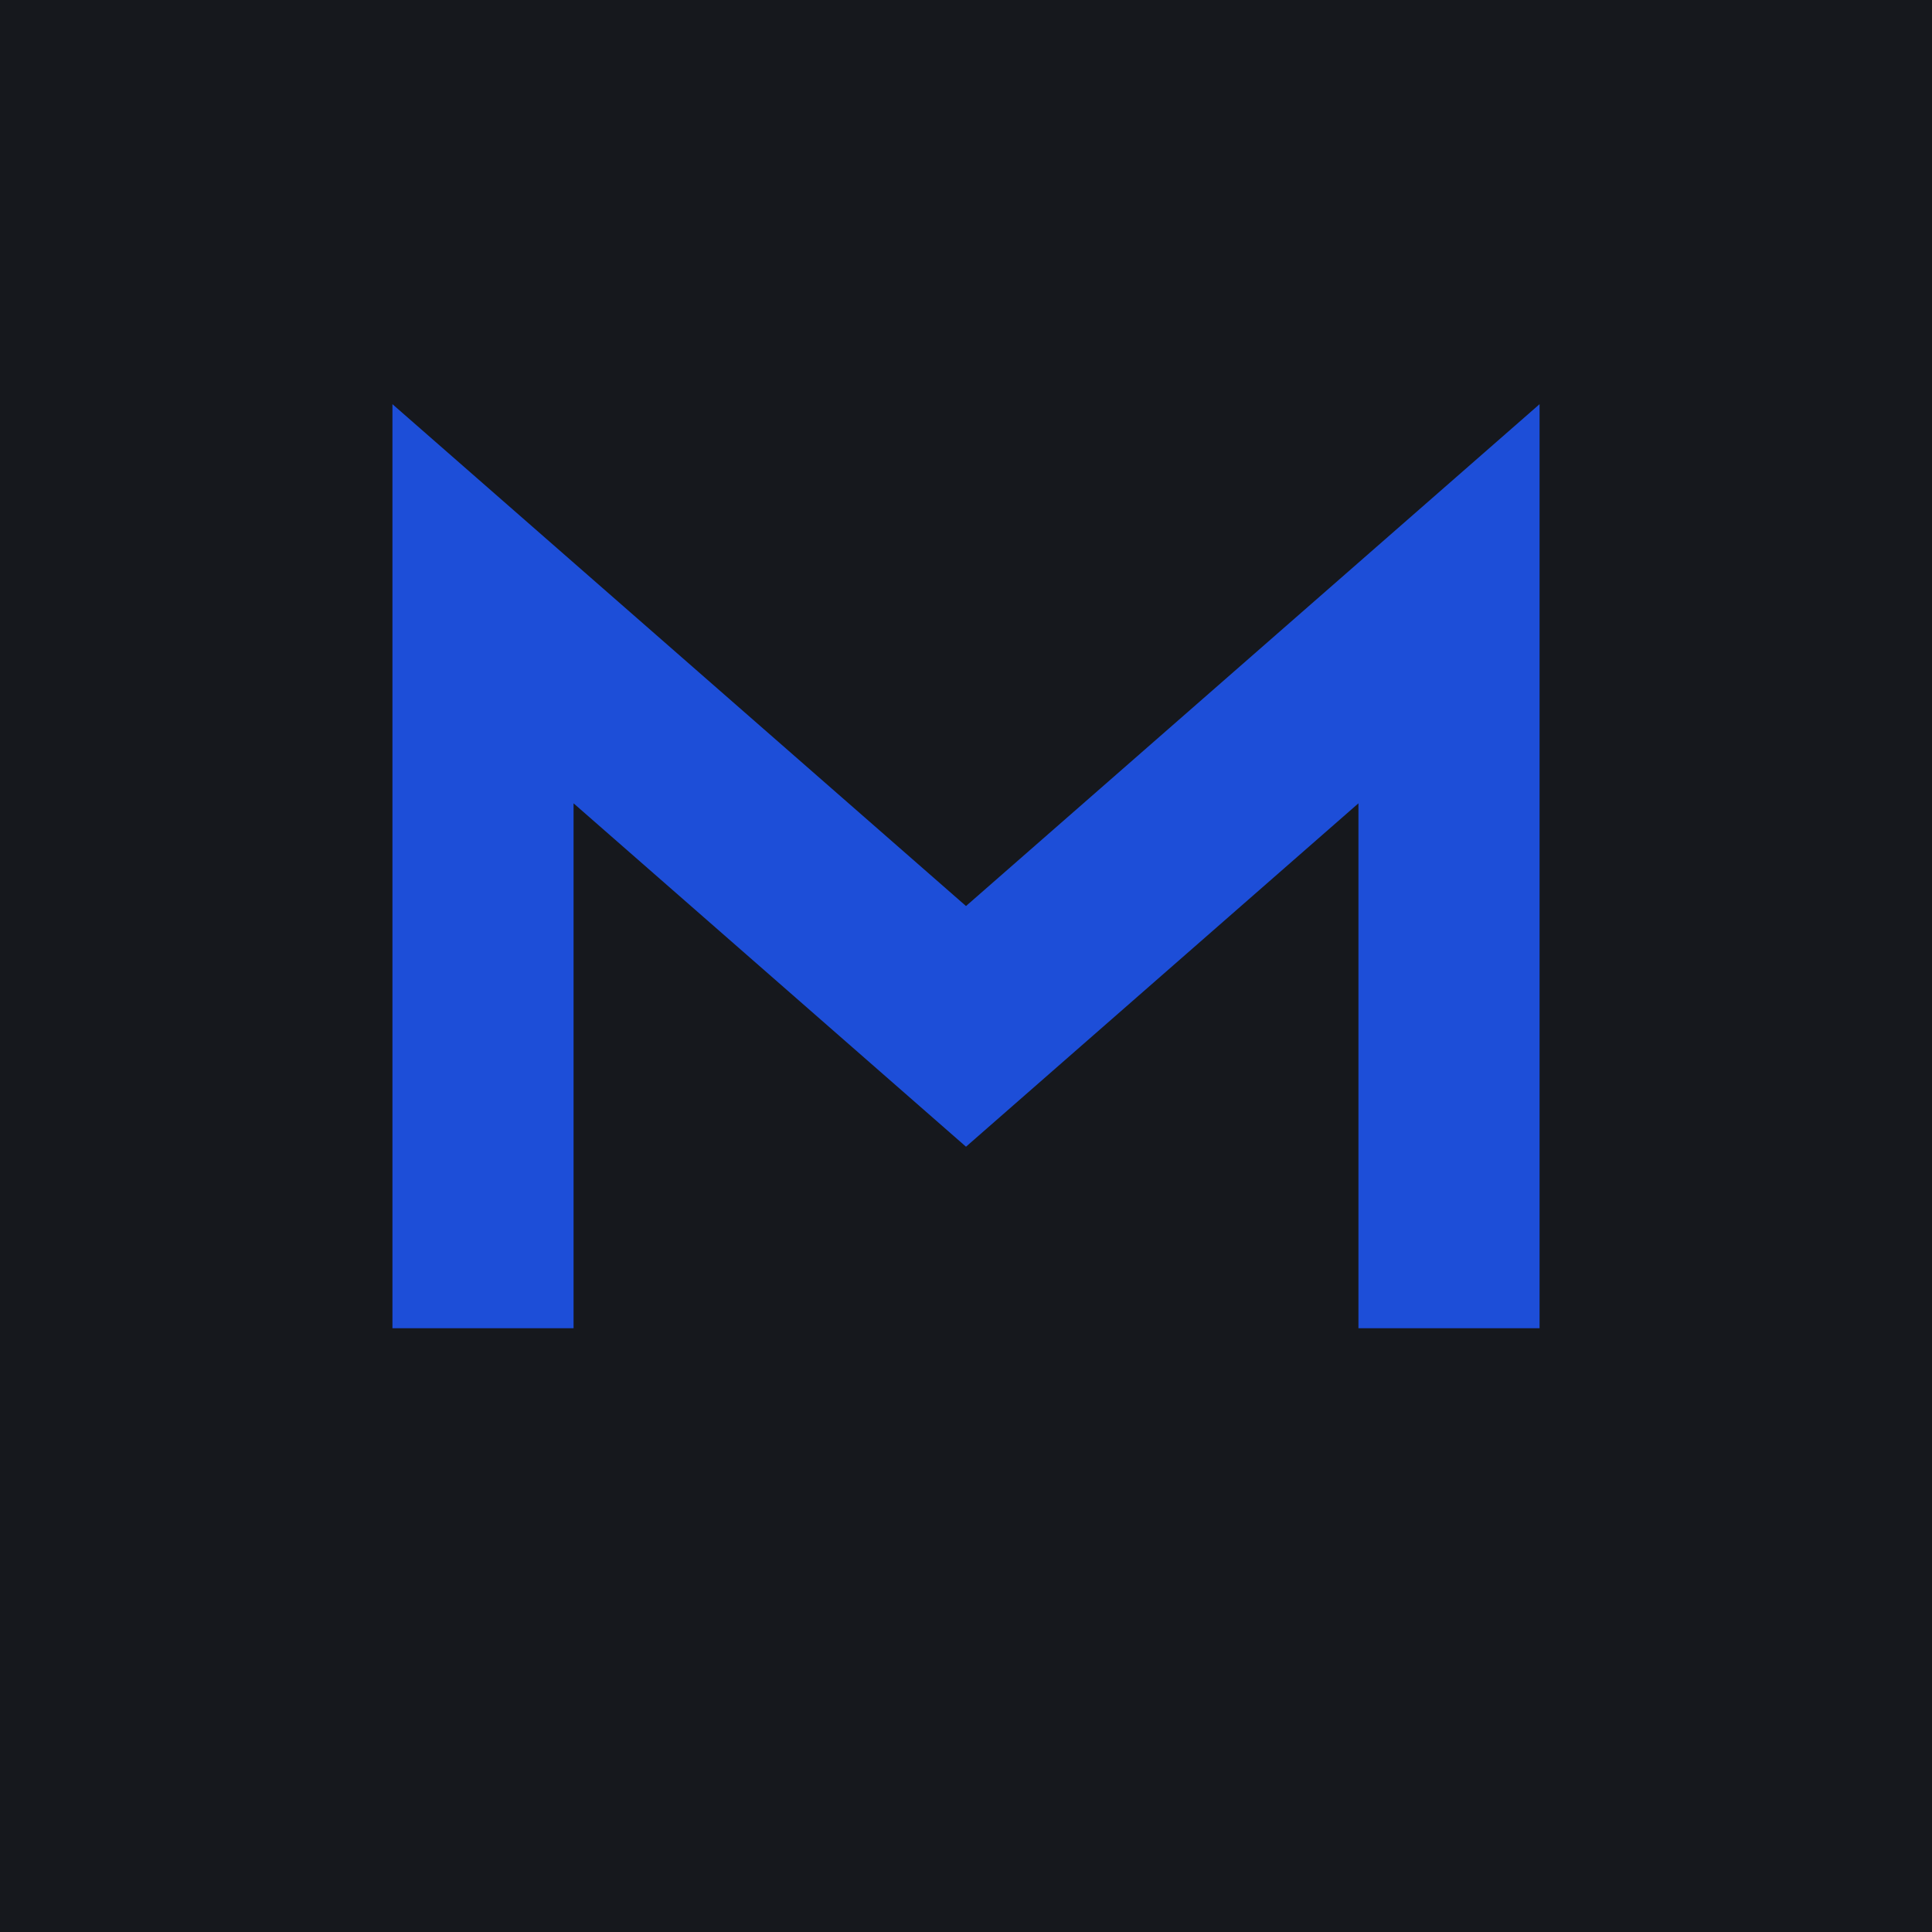
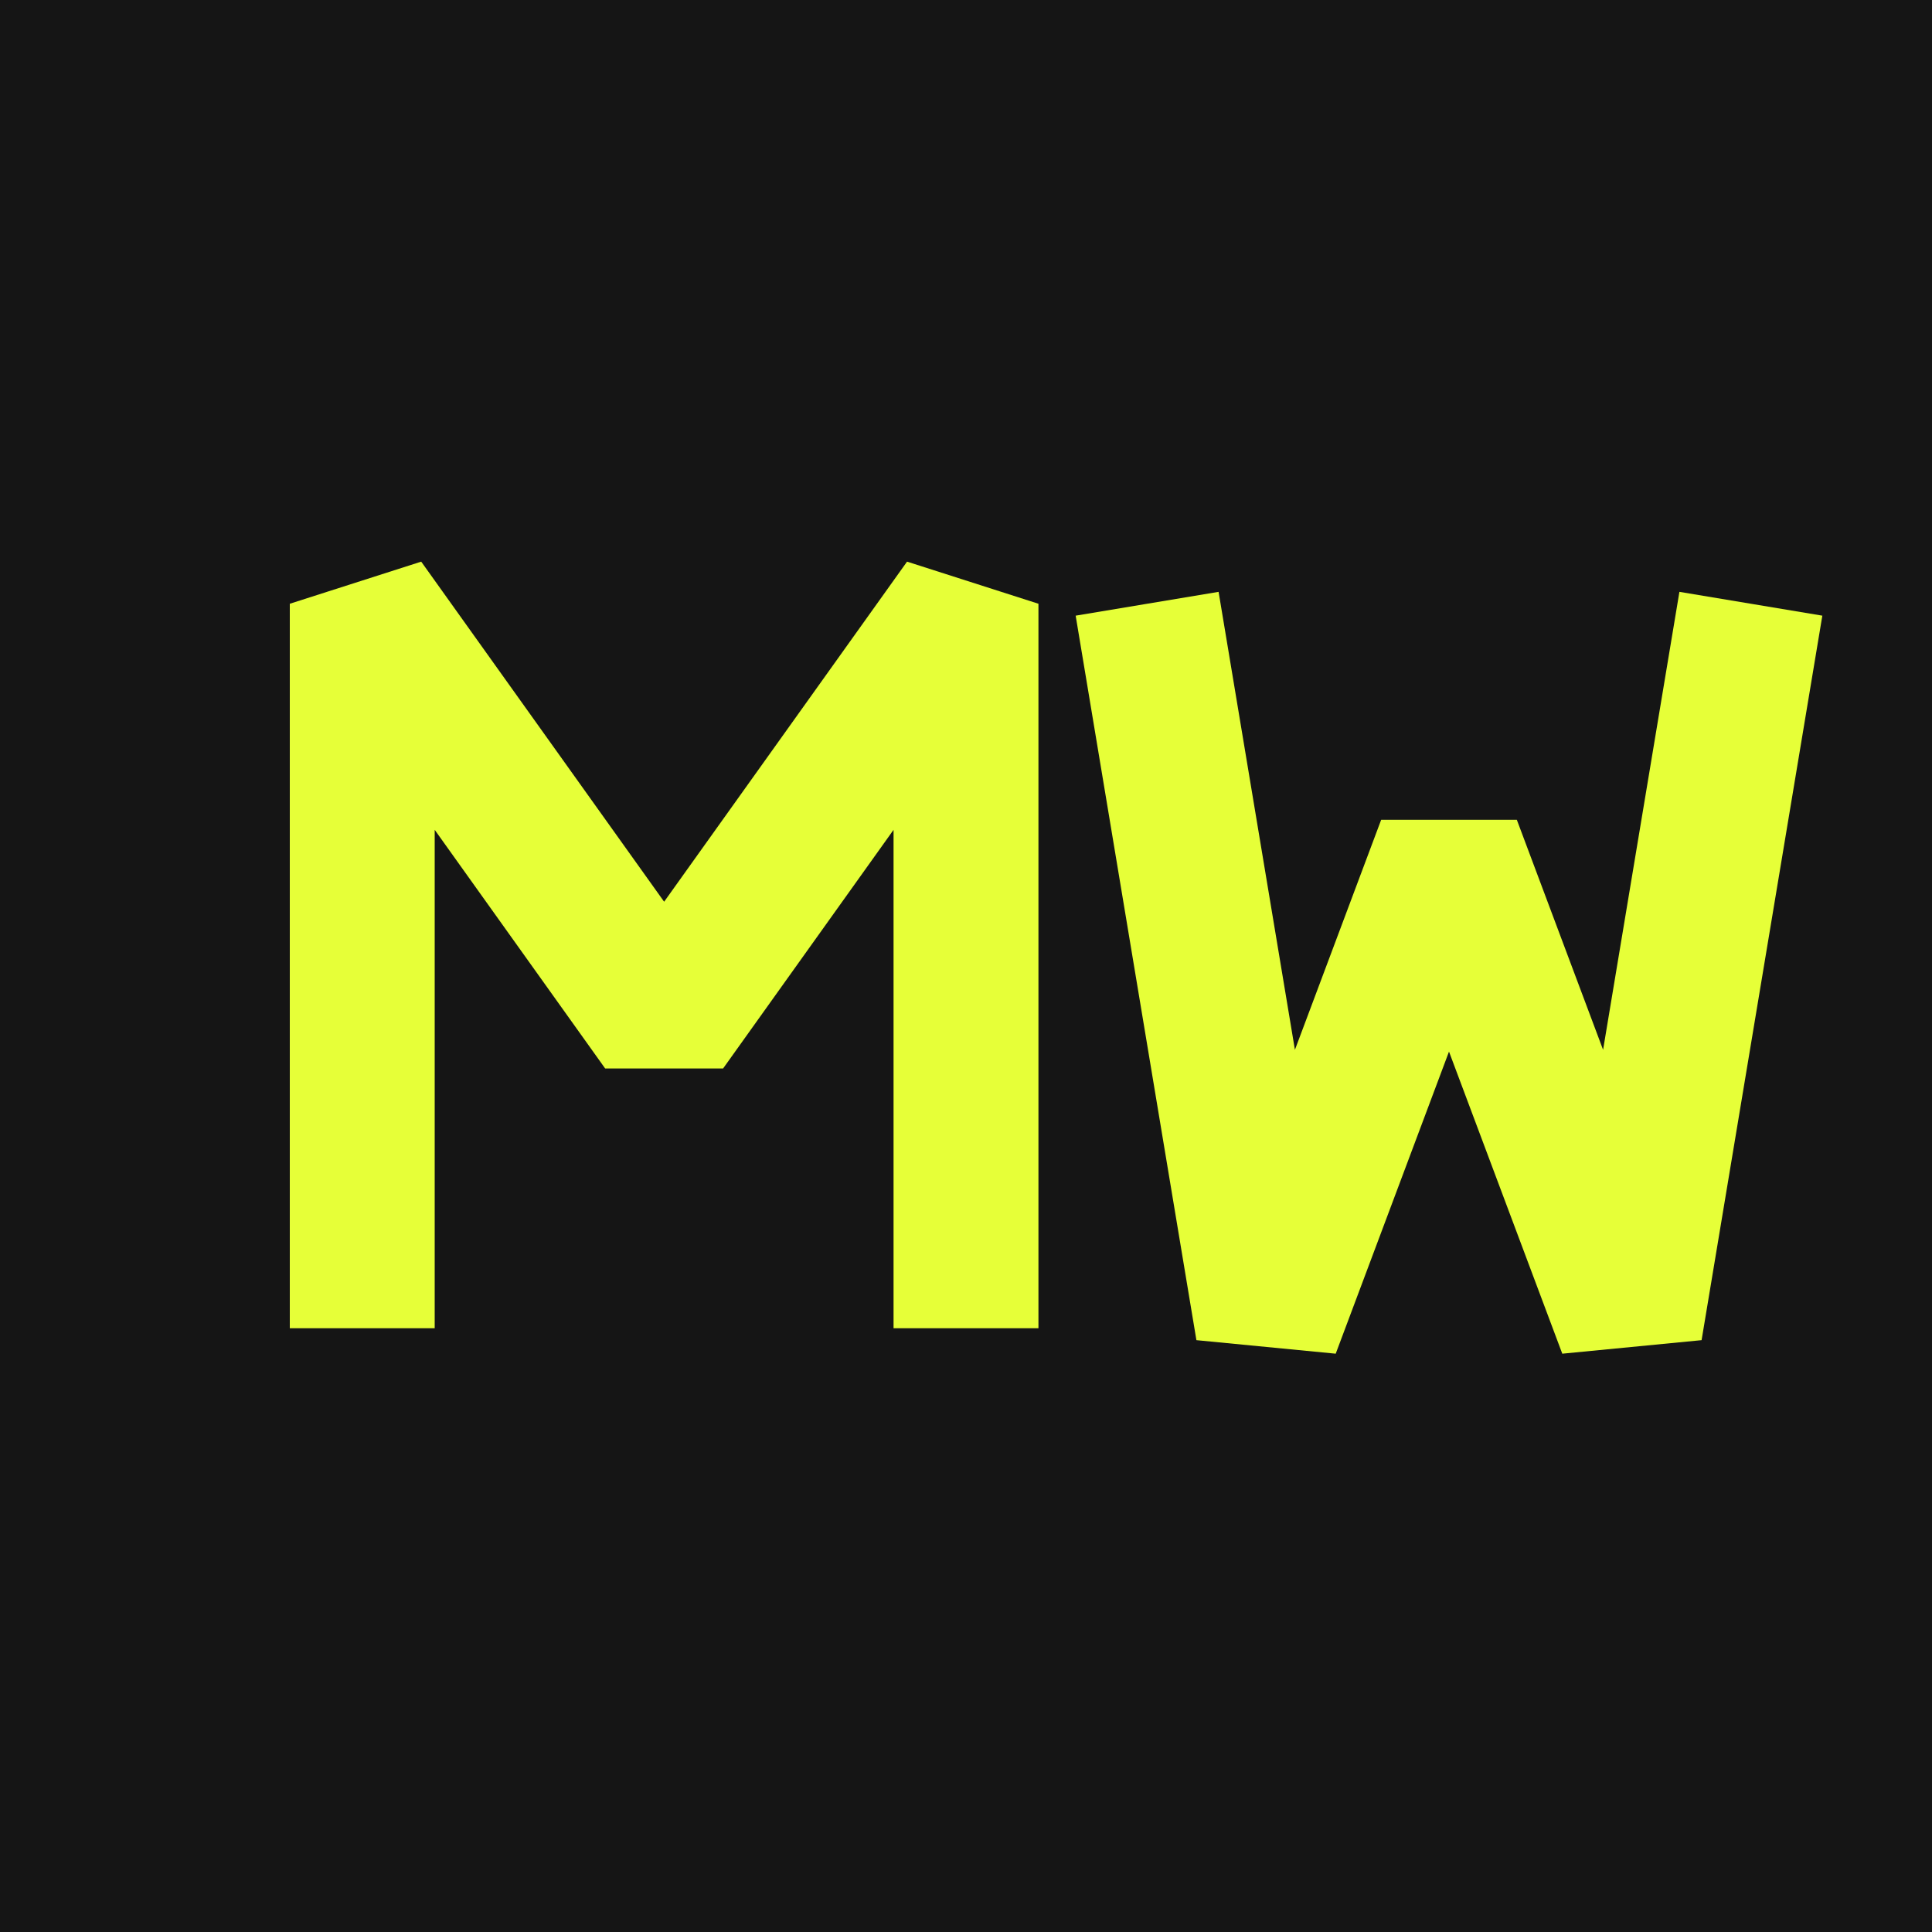
<svg xmlns="http://www.w3.org/2000/svg" viewBox="0 0 32 32">
-   <rect width="32" height="32" fill="#16181d" />
-   <path d="M8 22V10l8 7 8-7v12" fill="none" stroke="#1d4ed8" stroke-width="3" />
+   <rect width="32" height="32" fill="#151515" />
+   <path d="M6 22V10l5 7 5-7v12M19 10l2 12 3-8 3 8 2-12" fill="none" stroke="#e6ff38" stroke-width="2.4" stroke-linejoin="bevel" />
</svg>
